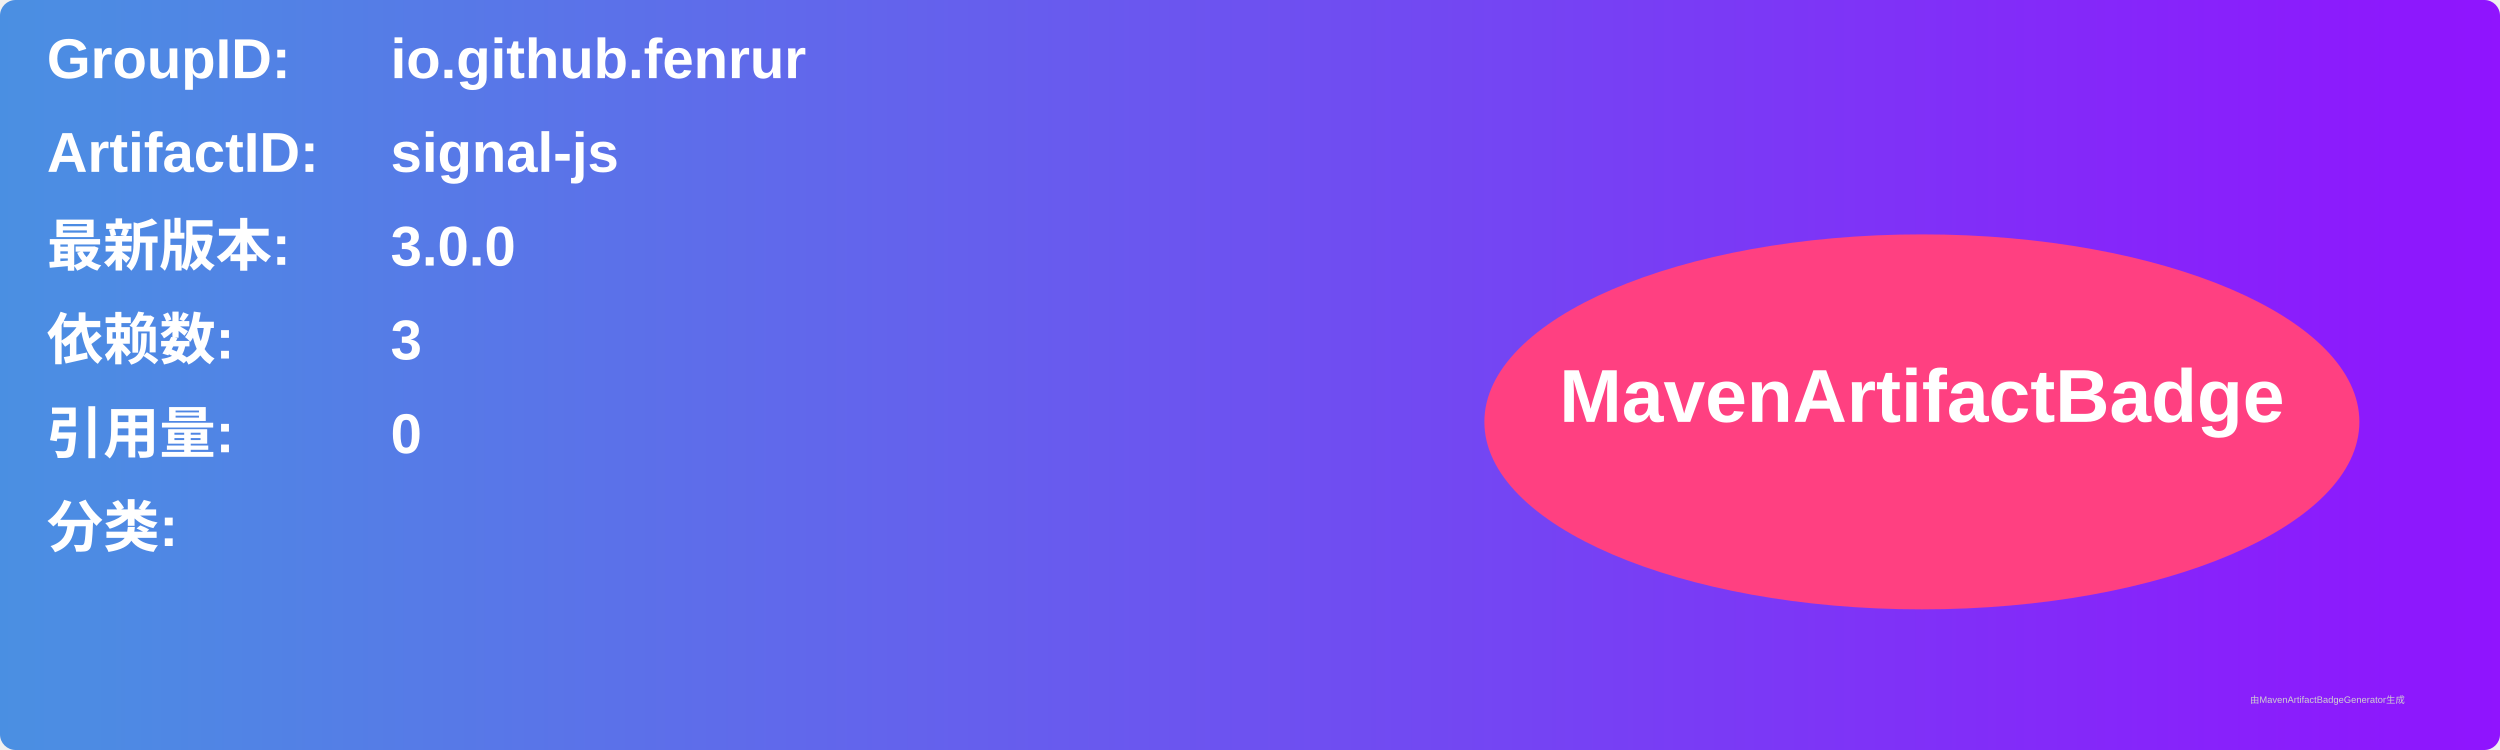
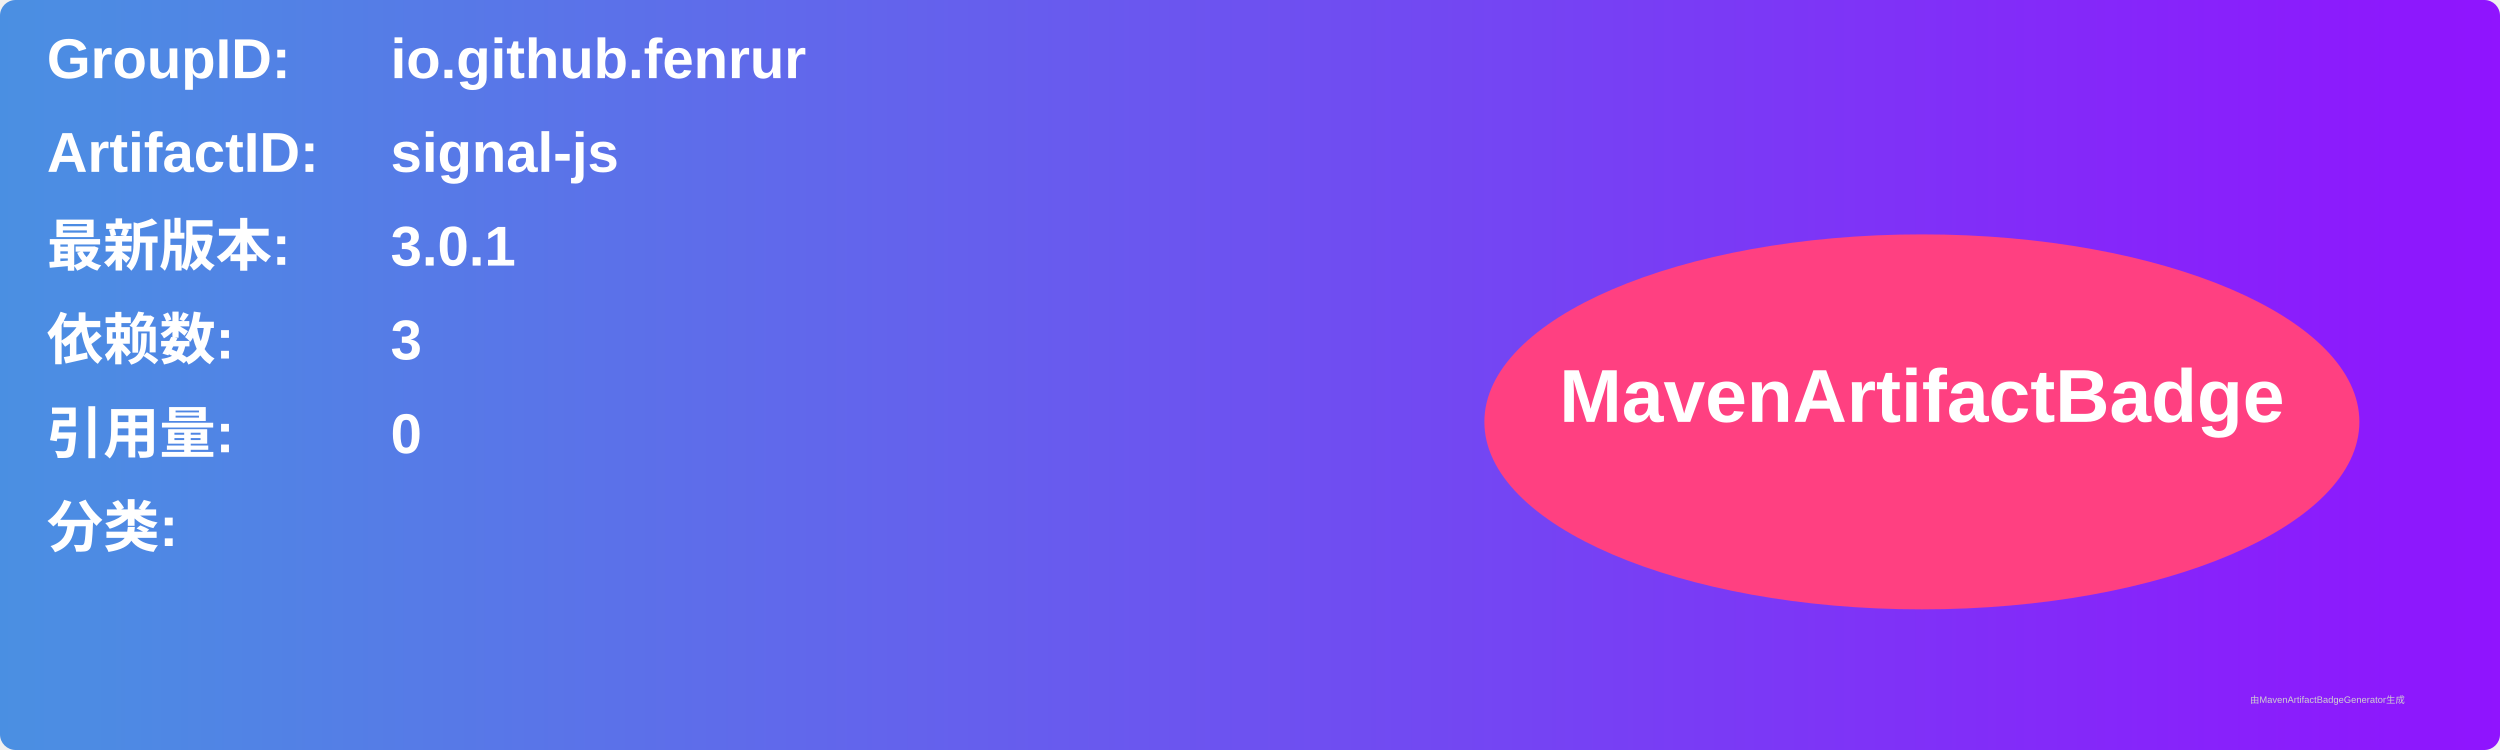
<svg xmlns="http://www.w3.org/2000/svg" width="800" height="240" viewBox="0 0 800 240">
  <linearGradient id="grad" x1="0%" y1="0%" x2="100%" y2="0%">
    <stop offset="0%" stop-color="#4a90e2" />
    <stop offset="100%" stop-color="#9013fe" />
  </linearGradient>
  <rect width="100%" height="100%" rx="5" ry="5" fill="url(#grad)" />
  <g transform="translate(15, 15)">
    <text x="0" y="10" font-family="Arial" font-size="18" fill="white" font-weight="bold" width="260">GroupID:</text>
    <text x="110" y="10" font-family="Arial" font-size="18" fill="white" font-weight="bold" width="460">io.github.fenrur</text>
    <text x="0" y="40" font-family="Arial" font-size="18" fill="white" font-weight="bold" width="260">ArtifactID:</text>
    <text x="110" y="40" font-family="Arial" font-size="18" fill="white" font-weight="bold" width="460">signal-js</text>
    <text x="0" y="70" font-family="Arial" font-size="18" fill="white" font-weight="bold">最新版本:</text>
    <text x="110" y="70" font-family="Arial" font-size="18" fill="white" font-weight="bold">
-       <tspan font-weight="bold">3.0.0</tspan>
+       <tspan font-weight="bold">3.0.1</tspan>
    </text>
    <text x="0" y="100" font-family="Arial" font-size="18" fill="white" font-weight="bold">依赖数: </text>
    <text x="110" y="100" font-family="Arial" font-size="18" fill="white">
      <tspan font-weight="bold">3</tspan>
    </text>
    <text x="0" y="130" font-family="Arial" font-size="18" fill="white" font-weight="bold">引用量: </text>
    <text x="110" y="130" font-family="Arial" font-size="18" fill="white">
      <tspan font-weight="bold">0</tspan>
    </text>
    <text x="0" y="160" font-family="Arial" font-size="18" fill="white" font-weight="bold">分类:</text>
    <text x="10" y="190" font-family="Arial" font-size="10" fill="white">
      <tspan font-weight="bold" />
    </text>
    <ellipse cx="600" cy="120" rx="140" ry="60" fill="#ff4081" />
    <text x="600" y="120" text-anchor="middle" font-family="Arial" font-size="24" fill="white" font-weight="bold">MavenArtifactBadge</text>
  </g>
  <text x="720" y="225" font-family="Arial" font-size="3" fill="#d0d0d0">由MavenArtifactBadgeGenerator生成</text>
</svg>
